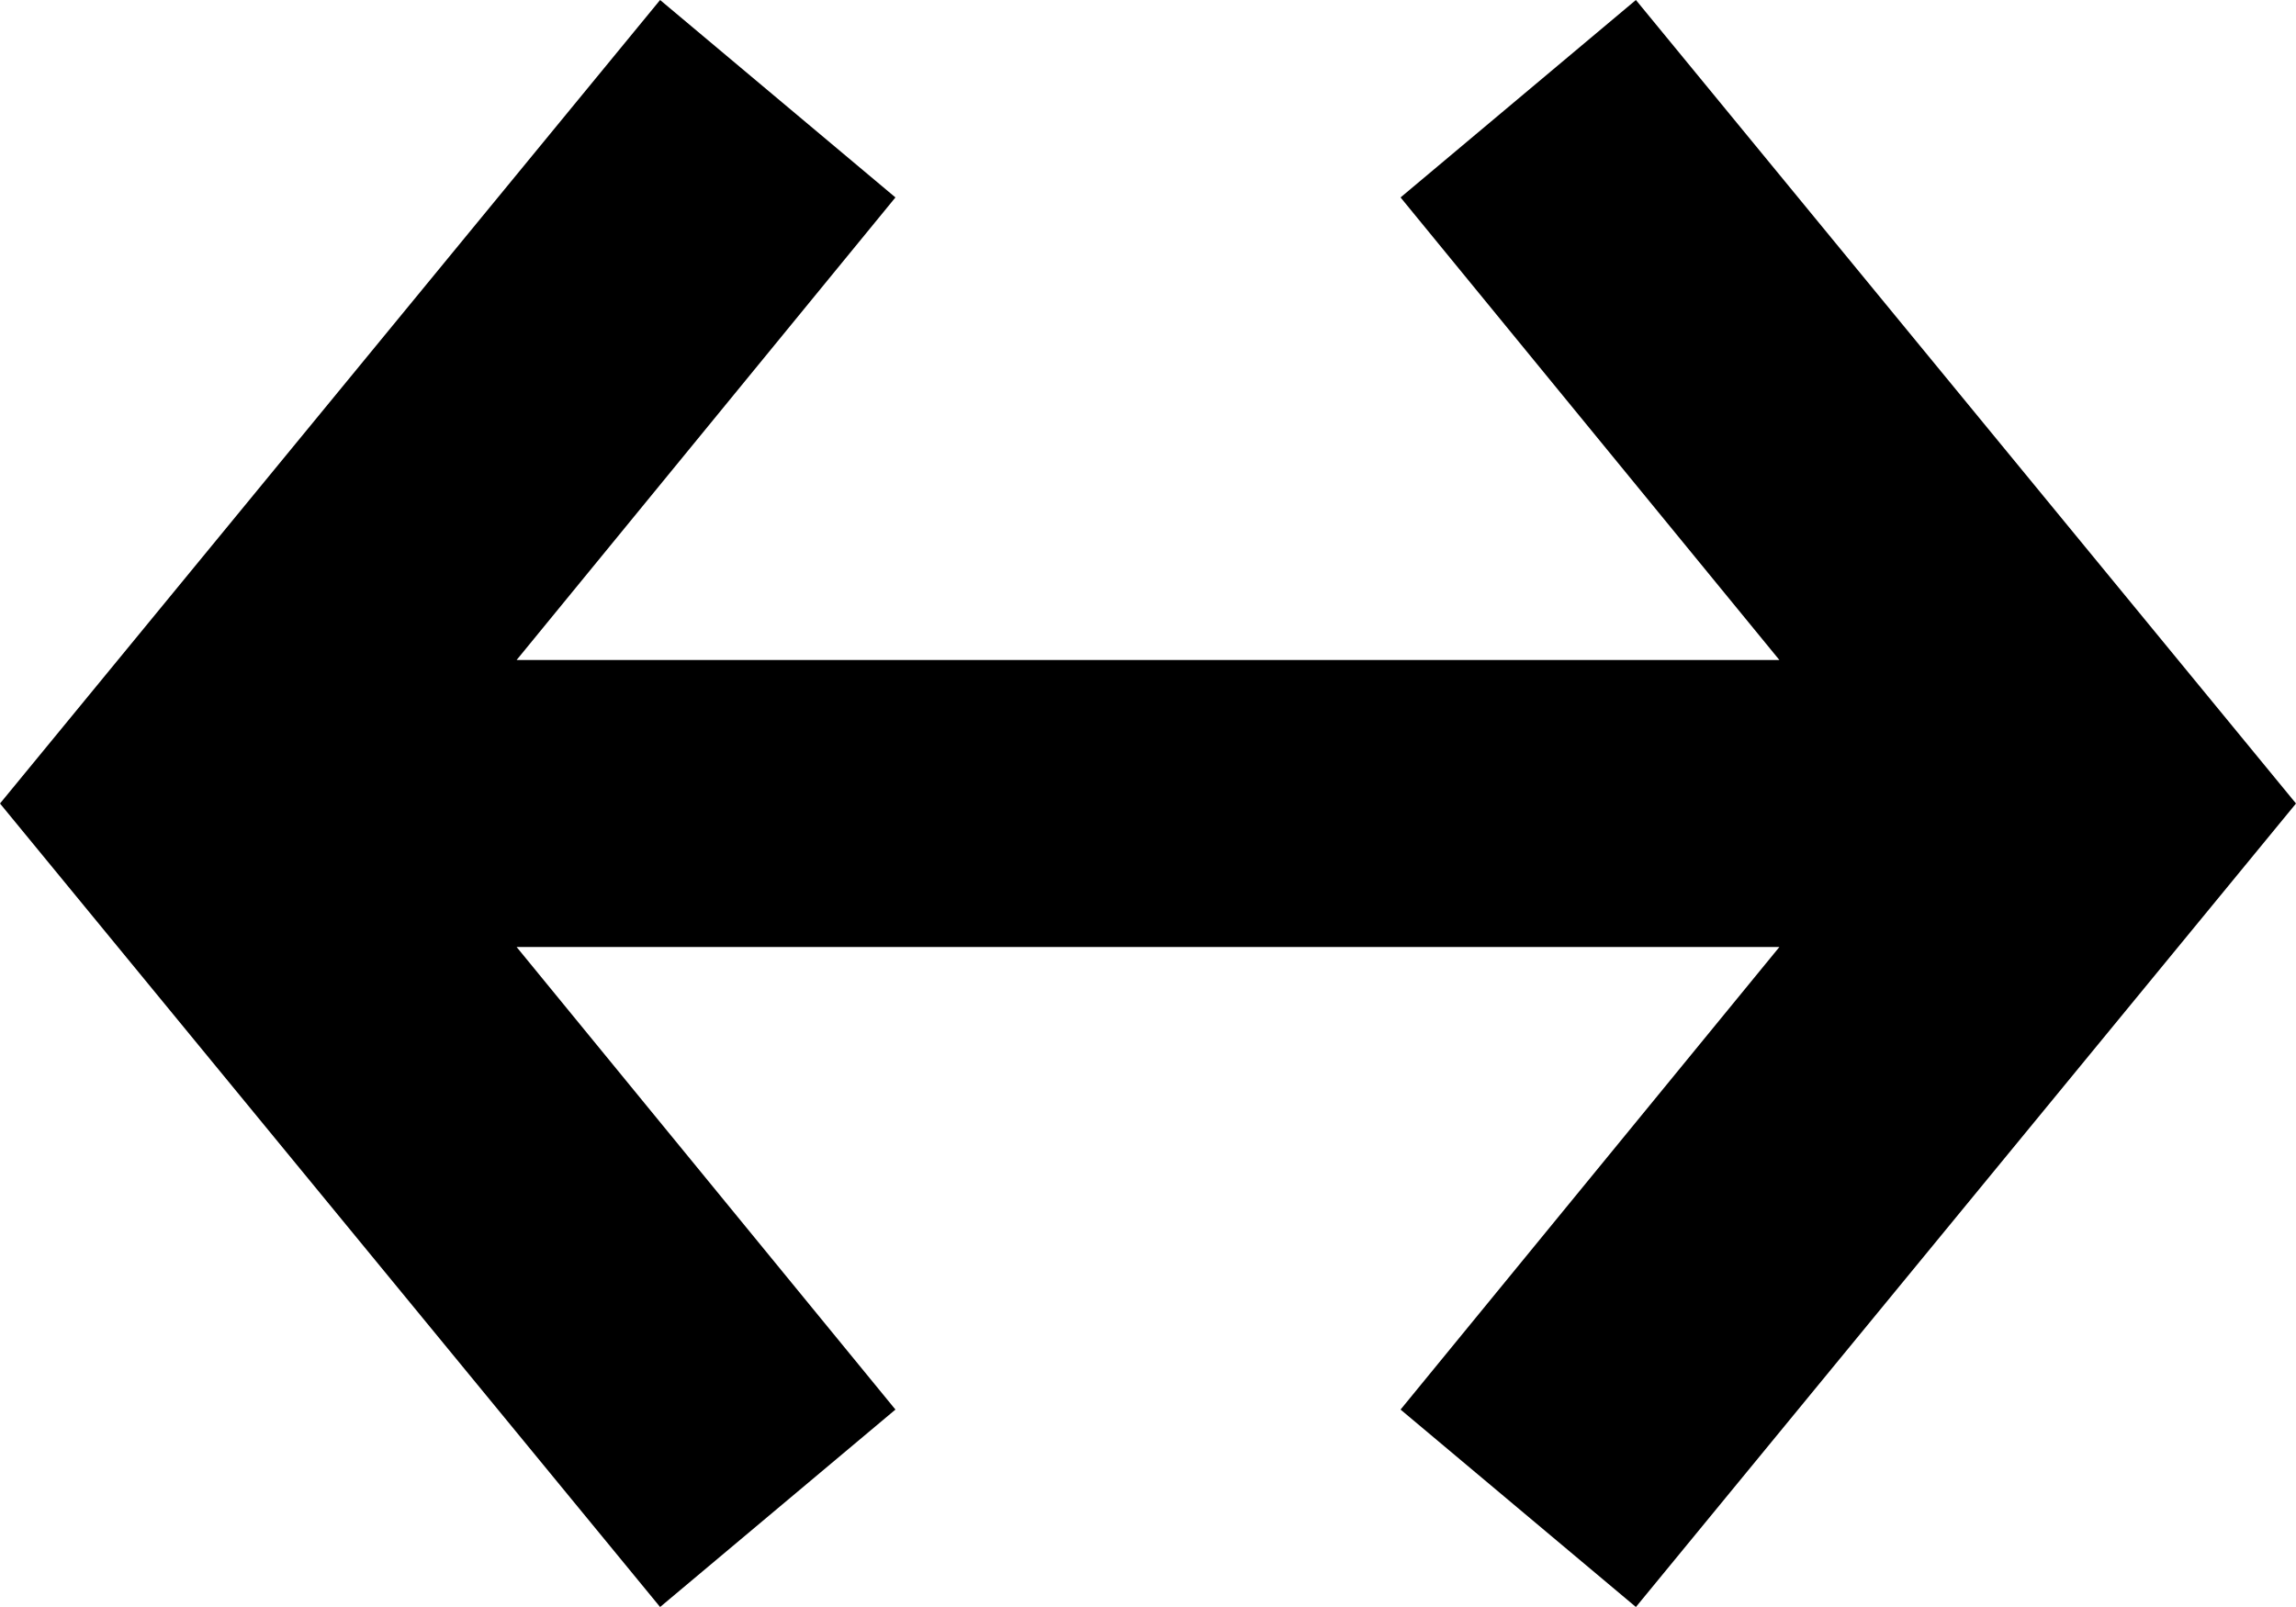
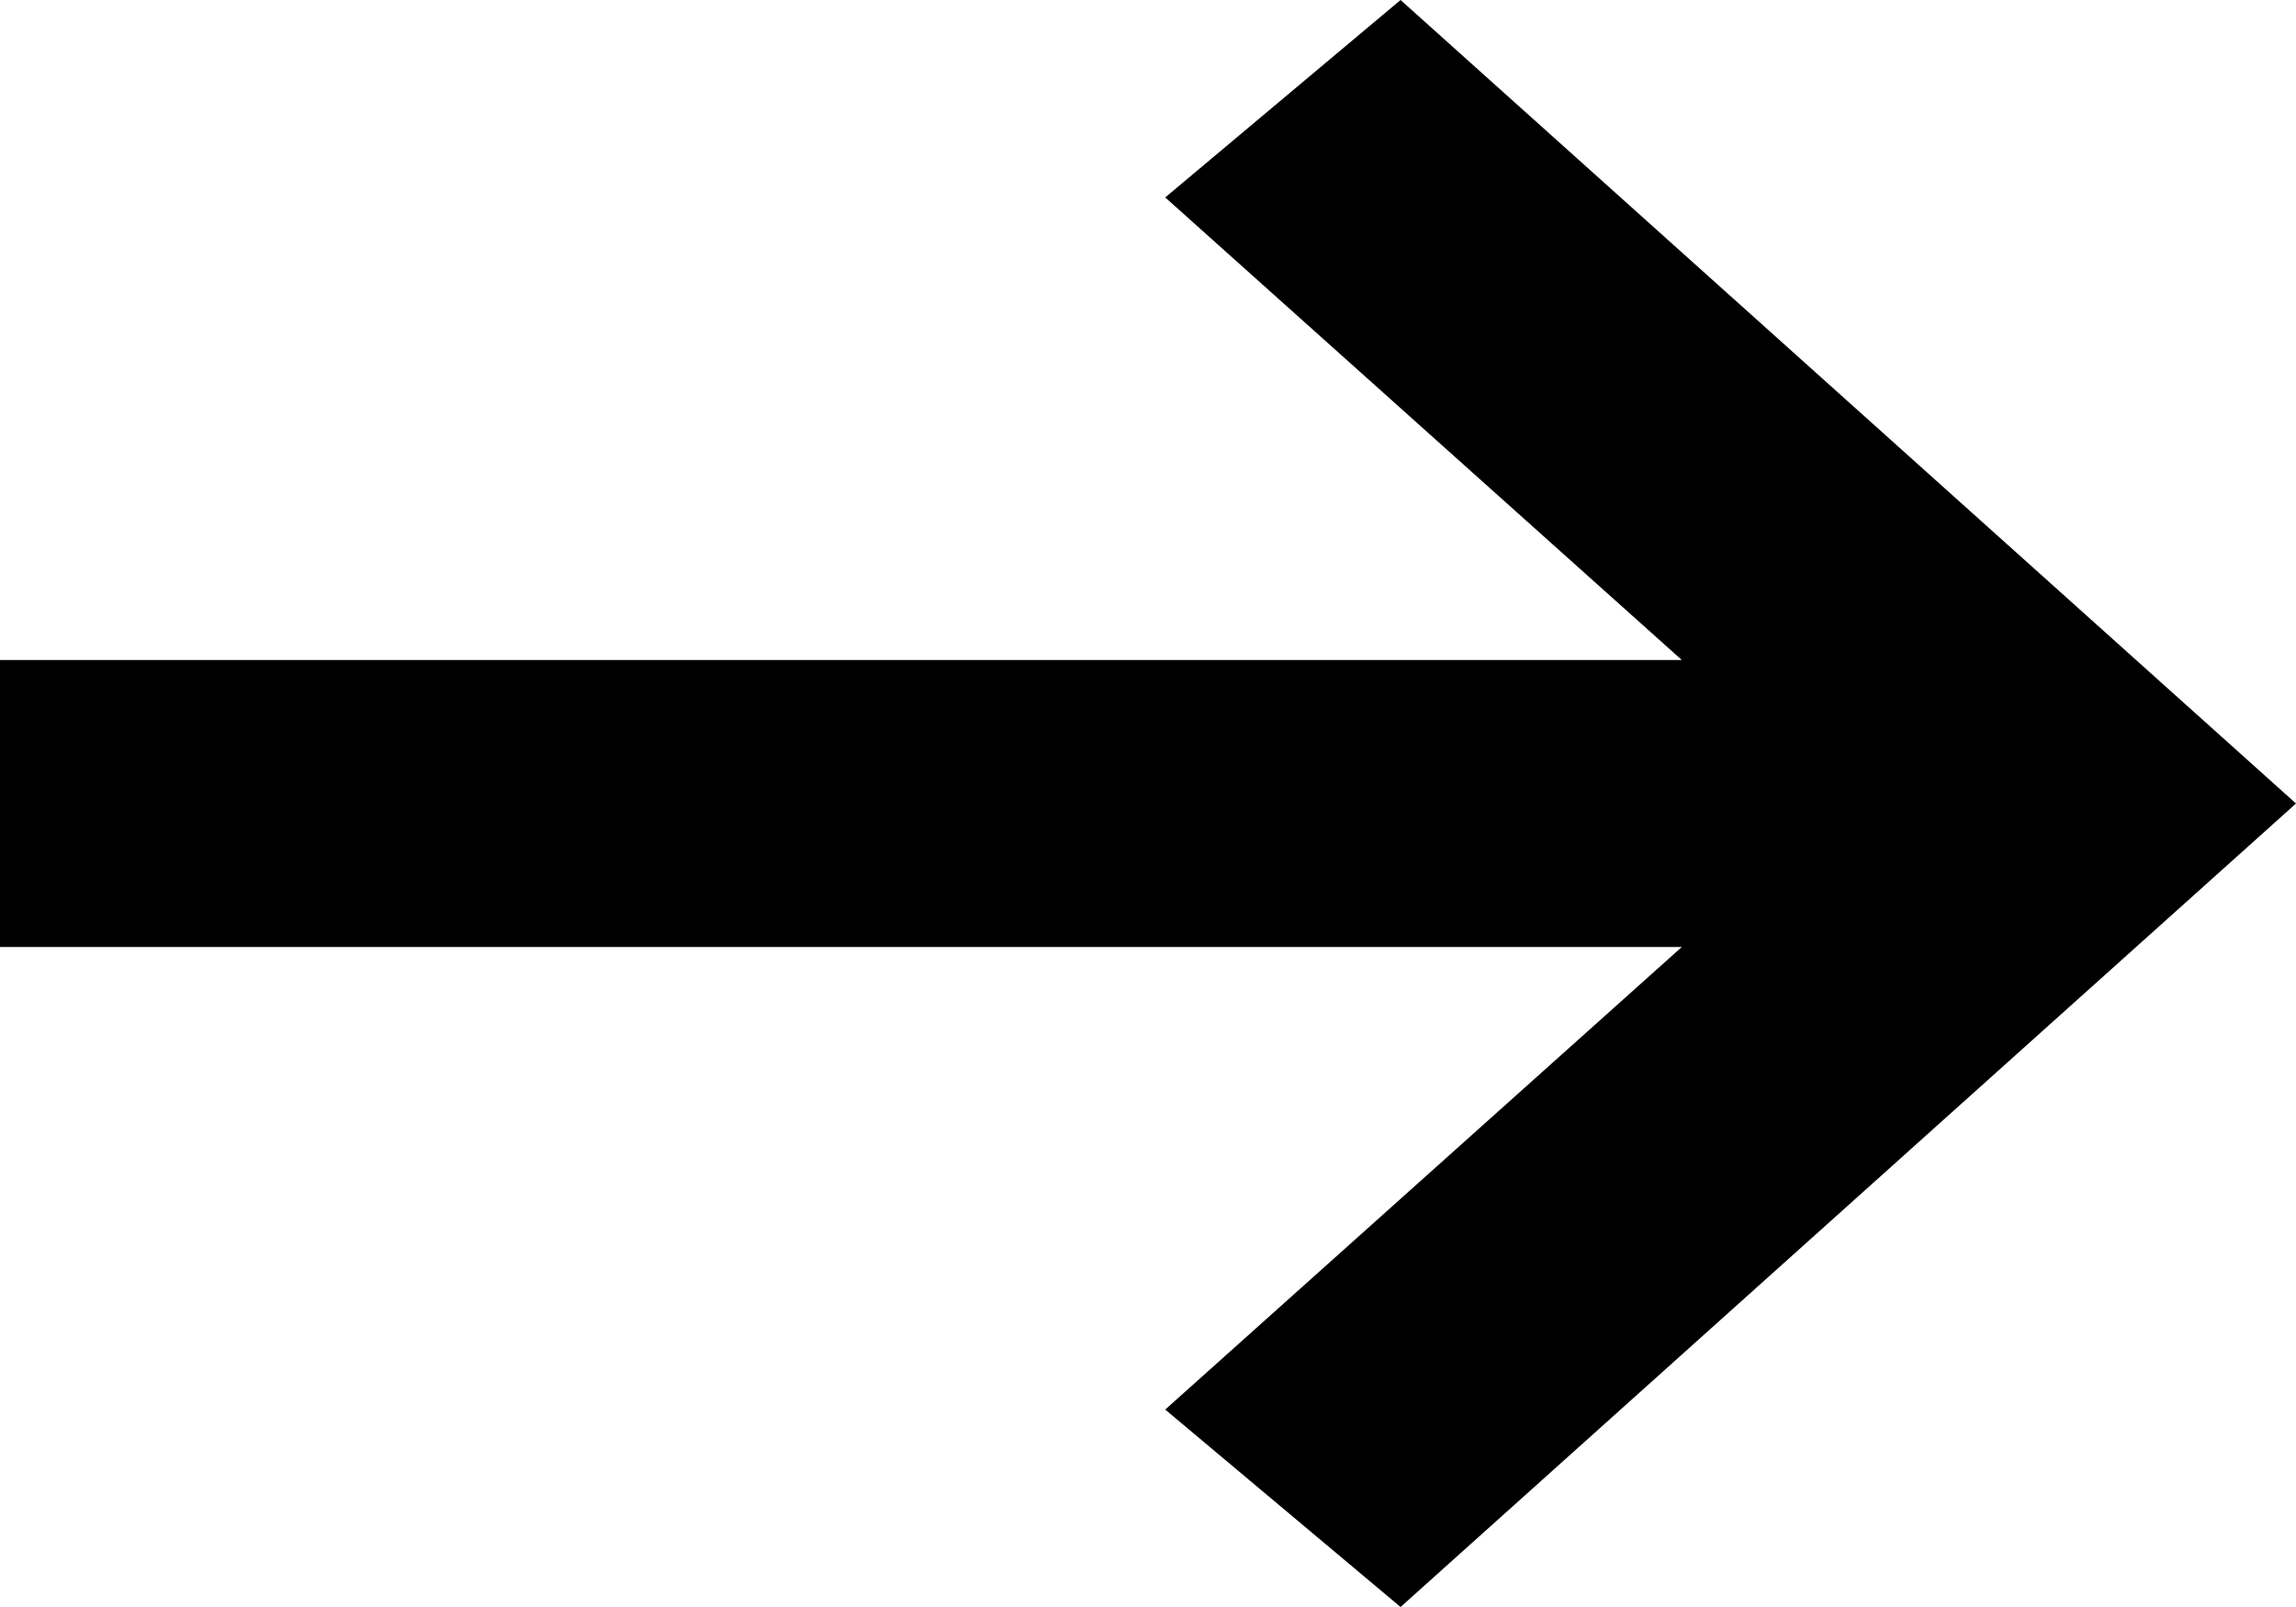
<svg xmlns="http://www.w3.org/2000/svg" width="20" height="14" viewBox="0 0 20 14">
-   <path fill="#000000" d="M5.75 0 0 7l5.75 7 2.05-1.72-3.3-4.03h11l-3.3 4.03L14.25 14 20 7l-5.75-7-2.05 1.72 3.3 4.03h-11L7.8 1.72 5.75 0Z" />
+   <path fill="#000000" d="M12.2 0 20 7l-7.8 7-2.05-1.72 4.5-4.03H0v-2.5h14.65l-4.5-4.03L12.2 0Z" />
</svg>
